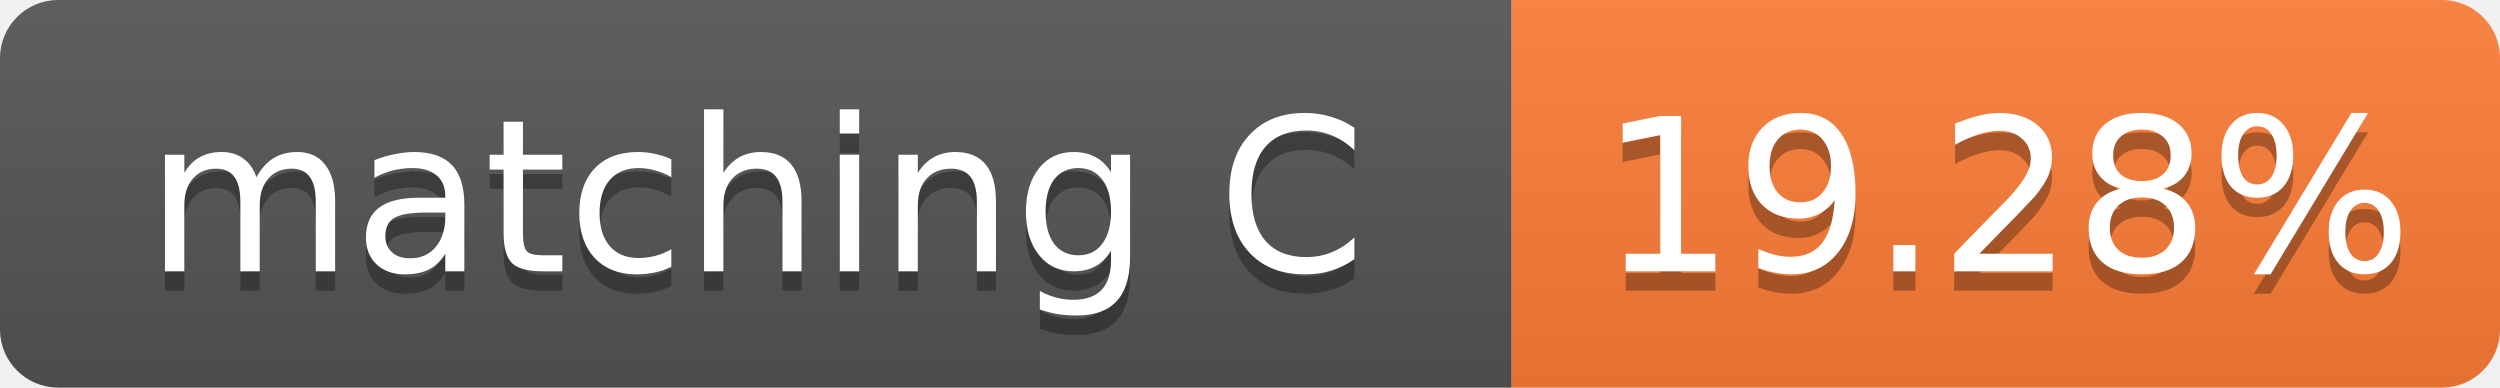
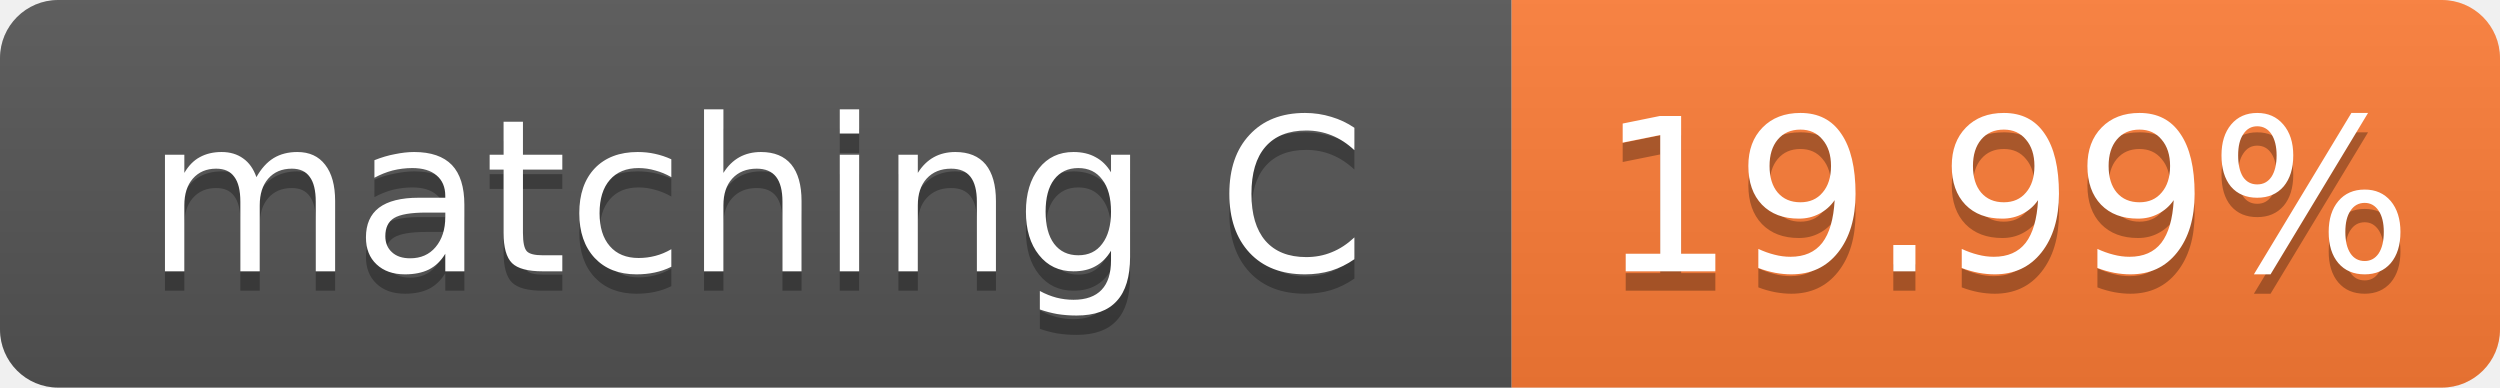
- <svg xmlns="http://www.w3.org/2000/svg" width="129" height="20" role="img" aria-label="matching C: 19.28%">
+ <svg xmlns="http://www.w3.org/2000/svg" width="129" height="20" role="img" aria-label="matching C: 19.99%">
  <linearGradient id="s" x2="0" y2="100%">
    <stop offset="0" stop-color="#bbb" stop-opacity=".1" />
    <stop offset="1" stop-opacity=".1" />
  </linearGradient>
  <clipPath id="r">
    <rect width="129" height="20" rx="3" fill="#fff" />
  </clipPath>
  <g clip-path="url(#r)">
    <rect width="78" height="20" fill="#555" />
    <rect x="78" width="51" height="20" fill="#fe7d37" />
    <rect width="129" height="20" fill="url(#s)" />
  </g>
  <g fill="#fff" text-anchor="middle" font-family="Verdana,Geneva,DejaVu Sans,sans-serif" font-size="11">
    <text x="39.0" y="15" fill="#010101" fill-opacity=".3">matching C</text>
    <text x="39.0" y="14">matching C</text>
-     <text x="103.5" y="15" fill="#010101" fill-opacity=".3">19.28%</text>
-     <text x="103.5" y="14">19.28%</text>
+     <text x="103.5" y="15" fill="#010101" fill-opacity=".3">19.99%</text>
+     <text x="103.5" y="14">19.99%</text>
  </g>
</svg>
